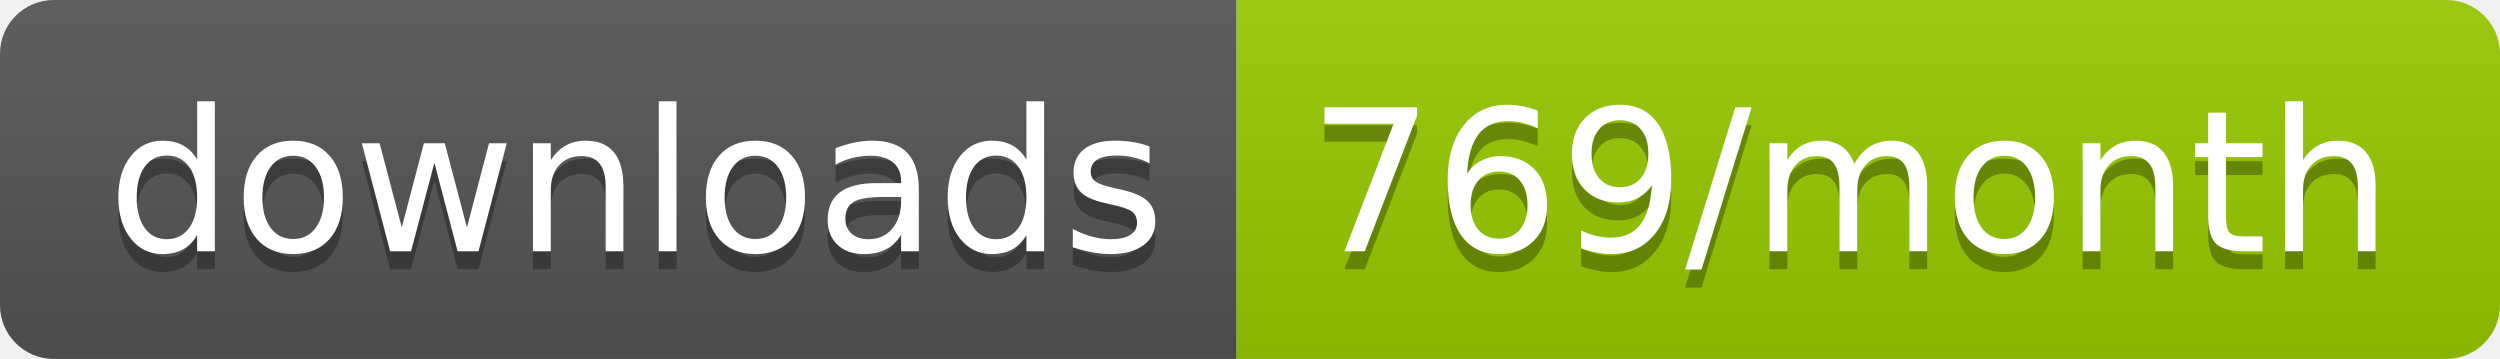
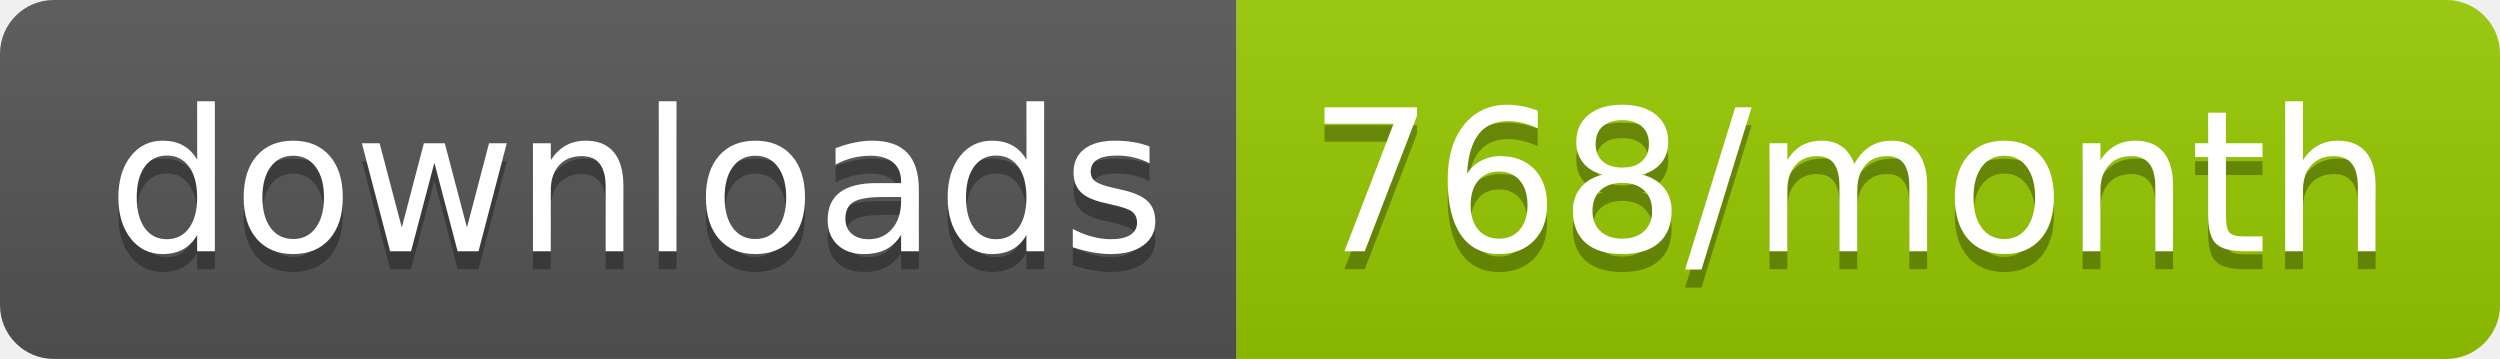
<svg xmlns="http://www.w3.org/2000/svg" width="139.3" height="20">
  <linearGradient id="smooth" x2="0" y2="100%">
    <stop offset="0" stop-color="#bbb" stop-opacity=".1" />
    <stop offset="1" stop-opacity=".1" />
  </linearGradient>
  <clipPath id="round">
    <rect width="139.3" height="20" rx="3" fill="#fff" />
  </clipPath>
  <g clip-path="url(#round)">
    <rect width="68.9" height="20" fill="#555" />
    <rect x="68.9" width="70.4" height="20" fill="#97CA00" />
    <rect width="139.3" height="20" fill="url(#smooth)" />
  </g>
  <g fill="#fff" text-anchor="middle" font-family="DejaVu Sans,Verdana,Geneva,sans-serif" font-size="110">
    <text x="354.5" y="150" fill="#010101" fill-opacity=".3" transform="scale(0.1)" textLength="589.0" lengthAdjust="spacing">downloads</text>
    <text x="354.5" y="140" transform="scale(0.1)" textLength="589.0" lengthAdjust="spacing">downloads</text>
-     <text x="1031.0" y="150" fill="#010101" fill-opacity=".3" transform="scale(0.1)" textLength="604.0" lengthAdjust="spacing">769/month</text>
-     <text x="1031.0" y="140" transform="scale(0.1)" textLength="604.0" lengthAdjust="spacing">769/month</text>
+     <text x="1031.0" y="150" fill="#010101" fill-opacity=".3" transform="scale(0.1)" textLength="604.0" lengthAdjust="spacing">768/month</text>
+     <text x="1031.0" y="140" transform="scale(0.1)" textLength="604.0" lengthAdjust="spacing">768/month</text>
  </g>
</svg>
